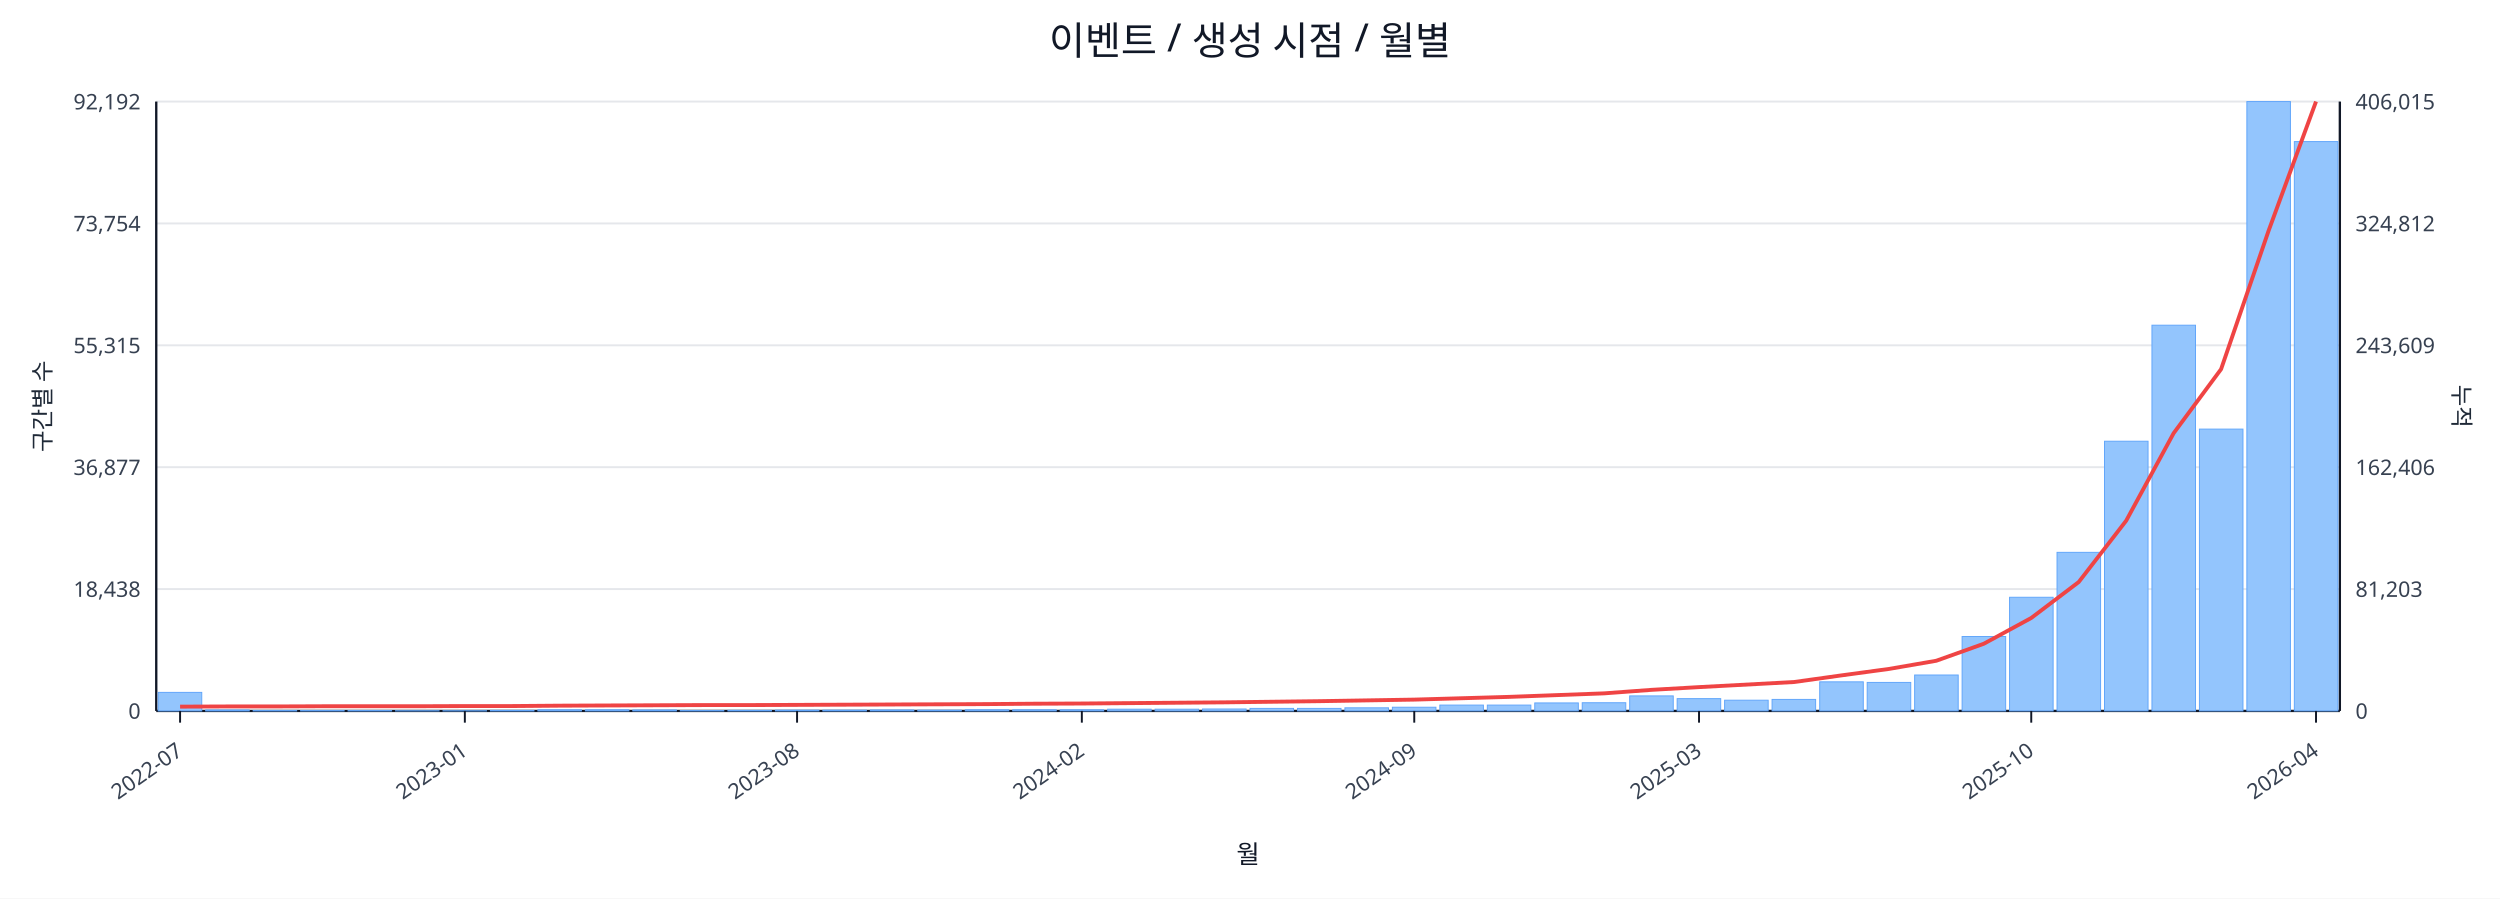
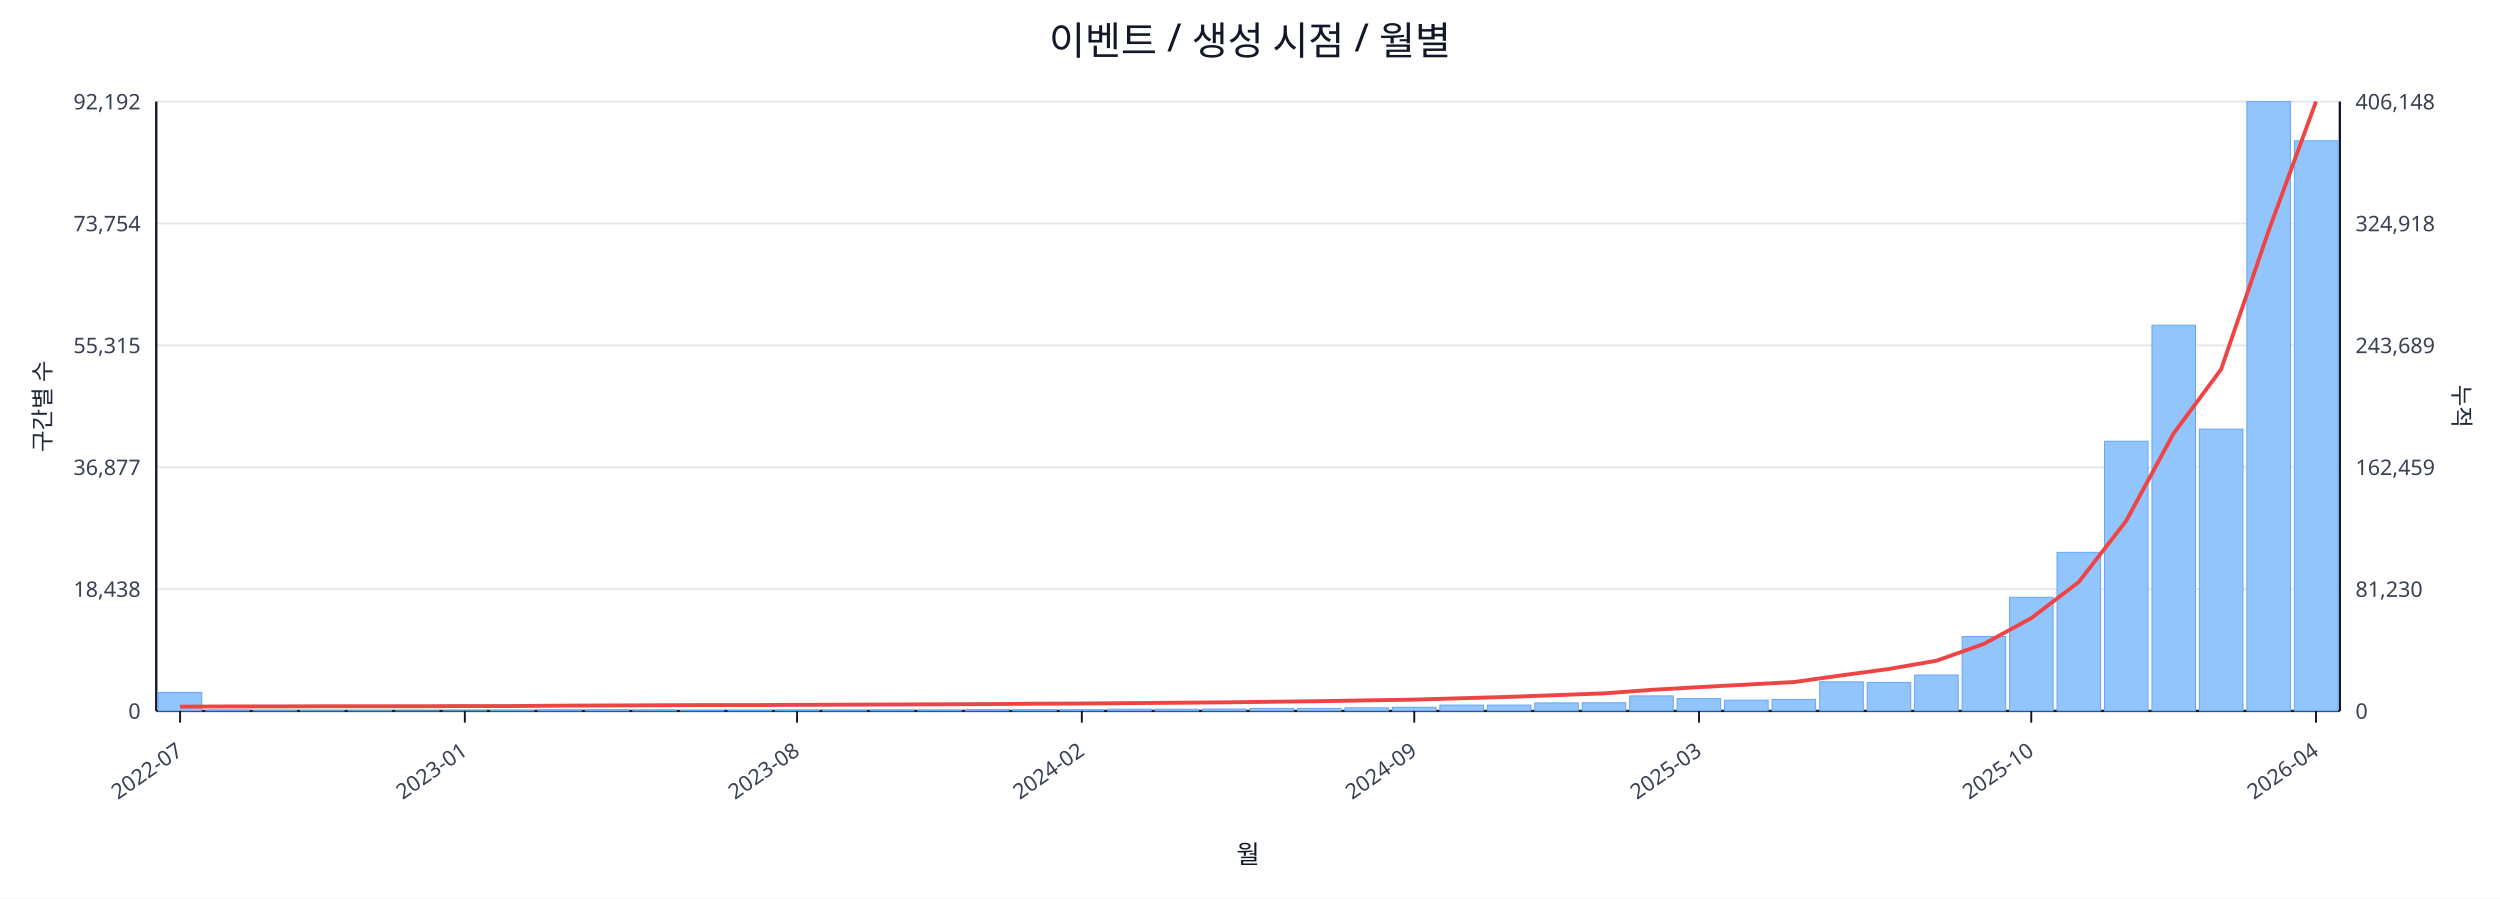
<svg xmlns="http://www.w3.org/2000/svg" width="1280" height="460" viewBox="0 0 1280 460">
  <rect x="0" y="0" width="100%" height="100%" fill="#ffffff" />
  <text x="640.0" y="28" font-size="20" text-anchor="middle" font-family="sans-serif" fill="#111827">이벤트 / 생성 시점 / 월별</text>
  <line x1="80.0" y1="52.0" x2="1198.0" y2="52.0" stroke="#e5e7eb" stroke-width="1" />
  <text x="72.0" y="56.0" font-size="11" text-anchor="end" font-family="sans-serif" fill="#374151">92,192</text>
-   <text x="1206.0" y="56.0" font-size="11" text-anchor="start" font-family="sans-serif" fill="#374151">406,015</text>
+   <text x="1206.0" y="56.0" font-size="11" text-anchor="start" font-family="sans-serif" fill="#374151">406,148</text>
  <line x1="80.0" y1="114.4" x2="1198.0" y2="114.4" stroke="#e5e7eb" stroke-width="1" />
  <text x="72.0" y="118.4" font-size="11" text-anchor="end" font-family="sans-serif" fill="#374151">73,754</text>
-   <text x="1206.0" y="118.4" font-size="11" text-anchor="start" font-family="sans-serif" fill="#374151">324,812</text>
+   <text x="1206.0" y="118.4" font-size="11" text-anchor="start" font-family="sans-serif" fill="#374151">324,918</text>
  <line x1="80.0" y1="176.8" x2="1198.0" y2="176.8" stroke="#e5e7eb" stroke-width="1" />
  <text x="72.0" y="180.8" font-size="11" text-anchor="end" font-family="sans-serif" fill="#374151">55,315</text>
-   <text x="1206.0" y="180.8" font-size="11" text-anchor="start" font-family="sans-serif" fill="#374151">243,609</text>
+   <text x="1206.0" y="180.8" font-size="11" text-anchor="start" font-family="sans-serif" fill="#374151">243,689</text>
  <line x1="80.0" y1="239.2" x2="1198.0" y2="239.2" stroke="#e5e7eb" stroke-width="1" />
  <text x="72.0" y="243.2" font-size="11" text-anchor="end" font-family="sans-serif" fill="#374151">36,877</text>
-   <text x="1206.0" y="243.2" font-size="11" text-anchor="start" font-family="sans-serif" fill="#374151">162,406</text>
+   <text x="1206.0" y="243.2" font-size="11" text-anchor="start" font-family="sans-serif" fill="#374151">162,459</text>
  <line x1="80.0" y1="301.6" x2="1198.0" y2="301.6" stroke="#e5e7eb" stroke-width="1" />
  <text x="72.0" y="305.6" font-size="11" text-anchor="end" font-family="sans-serif" fill="#374151">18,438</text>
-   <text x="1206.0" y="305.6" font-size="11" text-anchor="start" font-family="sans-serif" fill="#374151">81,203</text>
+   <text x="1206.0" y="305.6" font-size="11" text-anchor="start" font-family="sans-serif" fill="#374151">81,230</text>
  <line x1="80.0" y1="364.0" x2="1198.0" y2="364.0" stroke="#e5e7eb" stroke-width="1" />
  <text x="72.0" y="368.0" font-size="11" text-anchor="end" font-family="sans-serif" fill="#374151">0</text>
  <text x="1206.0" y="368.0" font-size="11" text-anchor="start" font-family="sans-serif" fill="#374151">0</text>
  <line x1="80.0" y1="364.0" x2="1198.0" y2="364.0" stroke="#111827" stroke-width="1.2" />
  <line x1="80.0" y1="52.0" x2="80.0" y2="364.0" stroke="#111827" stroke-width="1.2" />
  <line x1="1198.0" y1="52.0" x2="1198.0" y2="364.0" stroke="#111827" stroke-width="1.2" />
  <rect x="81.0" y="354.5" width="22.3" height="9.5" fill="#93c5fd" stroke="#60a5fa" stroke-width="0.5" />
  <rect x="105.3" y="363.5" width="22.3" height="0.5" fill="#93c5fd" stroke="#60a5fa" stroke-width="0.5" />
  <rect x="129.6" y="363.8" width="22.3" height="0.2" fill="#93c5fd" stroke="#60a5fa" stroke-width="0.5" />
  <rect x="153.9" y="363.8" width="22.3" height="0.2" fill="#93c5fd" stroke="#60a5fa" stroke-width="0.5" />
  <rect x="178.2" y="363.8" width="22.3" height="0.2" fill="#93c5fd" stroke="#60a5fa" stroke-width="0.5" />
  <rect x="202.5" y="363.9" width="22.3" height="0.1" fill="#93c5fd" stroke="#60a5fa" stroke-width="0.5" />
  <rect x="226.8" y="363.9" width="22.3" height="0.1" fill="#93c5fd" stroke="#60a5fa" stroke-width="0.5" />
  <rect x="251.1" y="363.7" width="22.3" height="0.3" fill="#93c5fd" stroke="#60a5fa" stroke-width="0.5" />
  <rect x="275.4" y="363.4" width="22.3" height="0.6" fill="#93c5fd" stroke="#60a5fa" stroke-width="0.5" />
  <rect x="299.7" y="363.4" width="22.3" height="0.6" fill="#93c5fd" stroke="#60a5fa" stroke-width="0.5" />
  <rect x="324.0" y="363.5" width="22.3" height="0.5" fill="#93c5fd" stroke="#60a5fa" stroke-width="0.5" />
  <rect x="348.3" y="363.8" width="22.3" height="0.2" fill="#93c5fd" stroke="#60a5fa" stroke-width="0.5" />
  <rect x="372.7" y="363.7" width="22.3" height="0.3" fill="#93c5fd" stroke="#60a5fa" stroke-width="0.5" />
  <rect x="397.0" y="363.6" width="22.3" height="0.4" fill="#93c5fd" stroke="#60a5fa" stroke-width="0.5" />
  <rect x="421.3" y="363.6" width="22.3" height="0.4" fill="#93c5fd" stroke="#60a5fa" stroke-width="0.5" />
  <rect x="445.6" y="363.5" width="22.3" height="0.5" fill="#93c5fd" stroke="#60a5fa" stroke-width="0.5" />
  <rect x="469.9" y="363.6" width="22.3" height="0.4" fill="#93c5fd" stroke="#60a5fa" stroke-width="0.5" />
  <rect x="494.2" y="363.4" width="22.3" height="0.6" fill="#93c5fd" stroke="#60a5fa" stroke-width="0.5" />
  <rect x="518.5" y="363.4" width="22.3" height="0.6" fill="#93c5fd" stroke="#60a5fa" stroke-width="0.5" />
  <rect x="542.8" y="363.4" width="22.3" height="0.6" fill="#93c5fd" stroke="#60a5fa" stroke-width="0.5" />
  <rect x="567.1" y="363.1" width="22.3" height="0.9" fill="#93c5fd" stroke="#60a5fa" stroke-width="0.5" />
  <rect x="591.4" y="363.1" width="22.3" height="0.9" fill="#93c5fd" stroke="#60a5fa" stroke-width="0.5" />
  <rect x="615.7" y="363.0" width="22.3" height="1.0" fill="#93c5fd" stroke="#60a5fa" stroke-width="0.5" />
  <rect x="640.0" y="362.7" width="22.3" height="1.3" fill="#93c5fd" stroke="#60a5fa" stroke-width="0.5" />
  <rect x="664.3" y="362.7" width="22.3" height="1.3" fill="#93c5fd" stroke="#60a5fa" stroke-width="0.5" />
  <rect x="688.6" y="362.4" width="22.3" height="1.6" fill="#93c5fd" stroke="#60a5fa" stroke-width="0.5" />
  <rect x="712.9" y="362.1" width="22.3" height="1.9" fill="#93c5fd" stroke="#60a5fa" stroke-width="0.5" />
  <rect x="737.2" y="361.0" width="22.3" height="3.0" fill="#93c5fd" stroke="#60a5fa" stroke-width="0.5" />
  <rect x="761.5" y="361.0" width="22.3" height="3.0" fill="#93c5fd" stroke="#60a5fa" stroke-width="0.5" />
  <rect x="785.8" y="359.9" width="22.3" height="4.1" fill="#93c5fd" stroke="#60a5fa" stroke-width="0.5" />
  <rect x="810.1" y="359.8" width="22.3" height="4.2" fill="#93c5fd" stroke="#60a5fa" stroke-width="0.5" />
  <rect x="834.4" y="356.3" width="22.3" height="7.7" fill="#93c5fd" stroke="#60a5fa" stroke-width="0.5" />
  <rect x="858.7" y="357.7" width="22.3" height="6.3" fill="#93c5fd" stroke="#60a5fa" stroke-width="0.5" />
  <rect x="883.0" y="358.5" width="22.3" height="5.5" fill="#93c5fd" stroke="#60a5fa" stroke-width="0.5" />
  <rect x="907.3" y="358.1" width="22.3" height="5.9" fill="#93c5fd" stroke="#60a5fa" stroke-width="0.5" />
  <rect x="931.7" y="349.1" width="22.3" height="14.9" fill="#93c5fd" stroke="#60a5fa" stroke-width="0.5" />
  <rect x="956.0" y="349.4" width="22.3" height="14.6" fill="#93c5fd" stroke="#60a5fa" stroke-width="0.5" />
  <rect x="980.3" y="345.6" width="22.3" height="18.4" fill="#93c5fd" stroke="#60a5fa" stroke-width="0.5" />
  <rect x="1004.6" y="325.9" width="22.3" height="38.1" fill="#93c5fd" stroke="#60a5fa" stroke-width="0.5" />
  <rect x="1028.9" y="305.8" width="22.3" height="58.2" fill="#93c5fd" stroke="#60a5fa" stroke-width="0.5" />
  <rect x="1053.2" y="282.8" width="22.3" height="81.2" fill="#93c5fd" stroke="#60a5fa" stroke-width="0.5" />
  <rect x="1077.5" y="225.9" width="22.3" height="138.1" fill="#93c5fd" stroke="#60a5fa" stroke-width="0.5" />
  <rect x="1101.8" y="166.5" width="22.3" height="197.5" fill="#93c5fd" stroke="#60a5fa" stroke-width="0.5" />
  <rect x="1126.1" y="219.7" width="22.3" height="144.3" fill="#93c5fd" stroke="#60a5fa" stroke-width="0.5" />
  <rect x="1150.4" y="52.0" width="22.3" height="312.0" fill="#93c5fd" stroke="#60a5fa" stroke-width="0.5" />
-   <rect x="1174.7" y="72.5" width="22.3" height="291.5" fill="#93c5fd" stroke="#60a5fa" stroke-width="0.5" />
-   <polyline fill="none" stroke="#ef4444" stroke-width="2" points="92.2,361.8 116.5,361.7 140.8,361.7 165.1,361.6 189.4,361.6 213.7,361.6 238.0,361.5 262.3,361.5 286.6,361.3 310.9,361.2 335.2,361.1 359.5,361.0 383.8,361.0 408.1,360.9 432.4,360.8 456.7,360.7 481.0,360.6 505.3,360.5 529.6,360.3 553.9,360.2 578.2,360.0 602.5,359.8 626.8,359.6 651.2,359.3 675.5,359.0 699.8,358.6 724.1,358.2 748.4,357.5 772.7,356.8 797.0,355.9 821.3,355.0 845.6,353.2 869.9,351.8 894.2,350.5 918.5,349.2 942.8,345.8 967.1,342.5 991.4,338.3 1015.7,329.6 1040.0,316.4 1064.3,298.0 1088.6,266.6 1112.9,221.8 1137.2,189.0 1161.5,118.2 1185.8,52.0" />
+   <rect x="1174.7" y="72.1" width="22.3" height="291.9" fill="#93c5fd" stroke="#60a5fa" stroke-width="0.5" />
+   <polyline fill="none" stroke="#ef4444" stroke-width="2" points="92.2,361.8 116.5,361.7 140.8,361.7 165.1,361.6 189.4,361.6 213.7,361.6 238.0,361.5 262.3,361.5 286.6,361.3 310.9,361.2 335.2,361.1 359.5,361.0 383.8,361.0 408.1,360.9 432.4,360.8 456.7,360.7 481.0,360.6 505.3,360.5 529.6,360.3 553.9,360.2 578.2,360.0 602.5,359.8 626.8,359.6 651.2,359.3 675.5,359.0 699.8,358.6 724.1,358.2 748.4,357.5 772.7,356.8 797.0,355.9 821.3,355.0 845.6,353.2 869.9,351.8 894.2,350.5 918.5,349.2 942.8,345.8 967.1,342.5 991.4,338.3 1015.7,329.7 1040.0,316.5 1064.3,298.0 1088.6,266.7 1112.9,221.9 1137.2,189.1 1161.5,118.3 1185.8,52.0" />
  <line x1="92.2" y1="364.0" x2="92.2" y2="370.0" stroke="#111827" stroke-width="1" />
  <text x="94.2" y="386.0" font-size="11" text-anchor="end" transform="rotate(-35 94.2 386.0)" font-family="sans-serif" fill="#374151">2022-07</text>
  <line x1="238.0" y1="364.0" x2="238.0" y2="370.0" stroke="#111827" stroke-width="1" />
  <text x="240.0" y="386.0" font-size="11" text-anchor="end" transform="rotate(-35 240.0 386.0)" font-family="sans-serif" fill="#374151">2023-01</text>
  <line x1="408.1" y1="364.0" x2="408.1" y2="370.0" stroke="#111827" stroke-width="1" />
  <text x="410.1" y="386.0" font-size="11" text-anchor="end" transform="rotate(-35 410.1 386.0)" font-family="sans-serif" fill="#374151">2023-08</text>
  <line x1="553.9" y1="364.0" x2="553.9" y2="370.0" stroke="#111827" stroke-width="1" />
  <text x="555.9" y="386.0" font-size="11" text-anchor="end" transform="rotate(-35 555.9 386.0)" font-family="sans-serif" fill="#374151">2024-02</text>
  <line x1="724.1" y1="364.0" x2="724.1" y2="370.0" stroke="#111827" stroke-width="1" />
  <text x="726.1" y="386.0" font-size="11" text-anchor="end" transform="rotate(-35 726.1 386.0)" font-family="sans-serif" fill="#374151">2024-09</text>
  <line x1="869.9" y1="364.0" x2="869.9" y2="370.0" stroke="#111827" stroke-width="1" />
  <text x="871.9" y="386.0" font-size="11" text-anchor="end" transform="rotate(-35 871.9 386.0)" font-family="sans-serif" fill="#374151">2025-03</text>
  <line x1="1040.0" y1="364.0" x2="1040.0" y2="370.0" stroke="#111827" stroke-width="1" />
  <text x="1042.0" y="386.0" font-size="11" text-anchor="end" transform="rotate(-35 1042.0 386.0)" font-family="sans-serif" fill="#374151">2025-10</text>
  <line x1="1185.8" y1="364.0" x2="1185.8" y2="370.0" stroke="#111827" stroke-width="1" />
  <text x="1187.8" y="386.0" font-size="11" text-anchor="end" transform="rotate(-35 1187.8 386.0)" font-family="sans-serif" fill="#374151">2026-04</text>
  <text x="26" y="208.0" font-size="12" transform="rotate(-90 26 208.0)" text-anchor="middle" font-family="sans-serif" fill="#1f2937">구간별 수</text>
  <text x="1256.0" y="208.0" font-size="12" transform="rotate(90 1256.0 208.0)" text-anchor="middle" font-family="sans-serif" fill="#1f2937">누적</text>
  <text x="639.0" y="442.0" font-size="13" text-anchor="middle" font-family="sans-serif" fill="#111827">월</text>
</svg>
